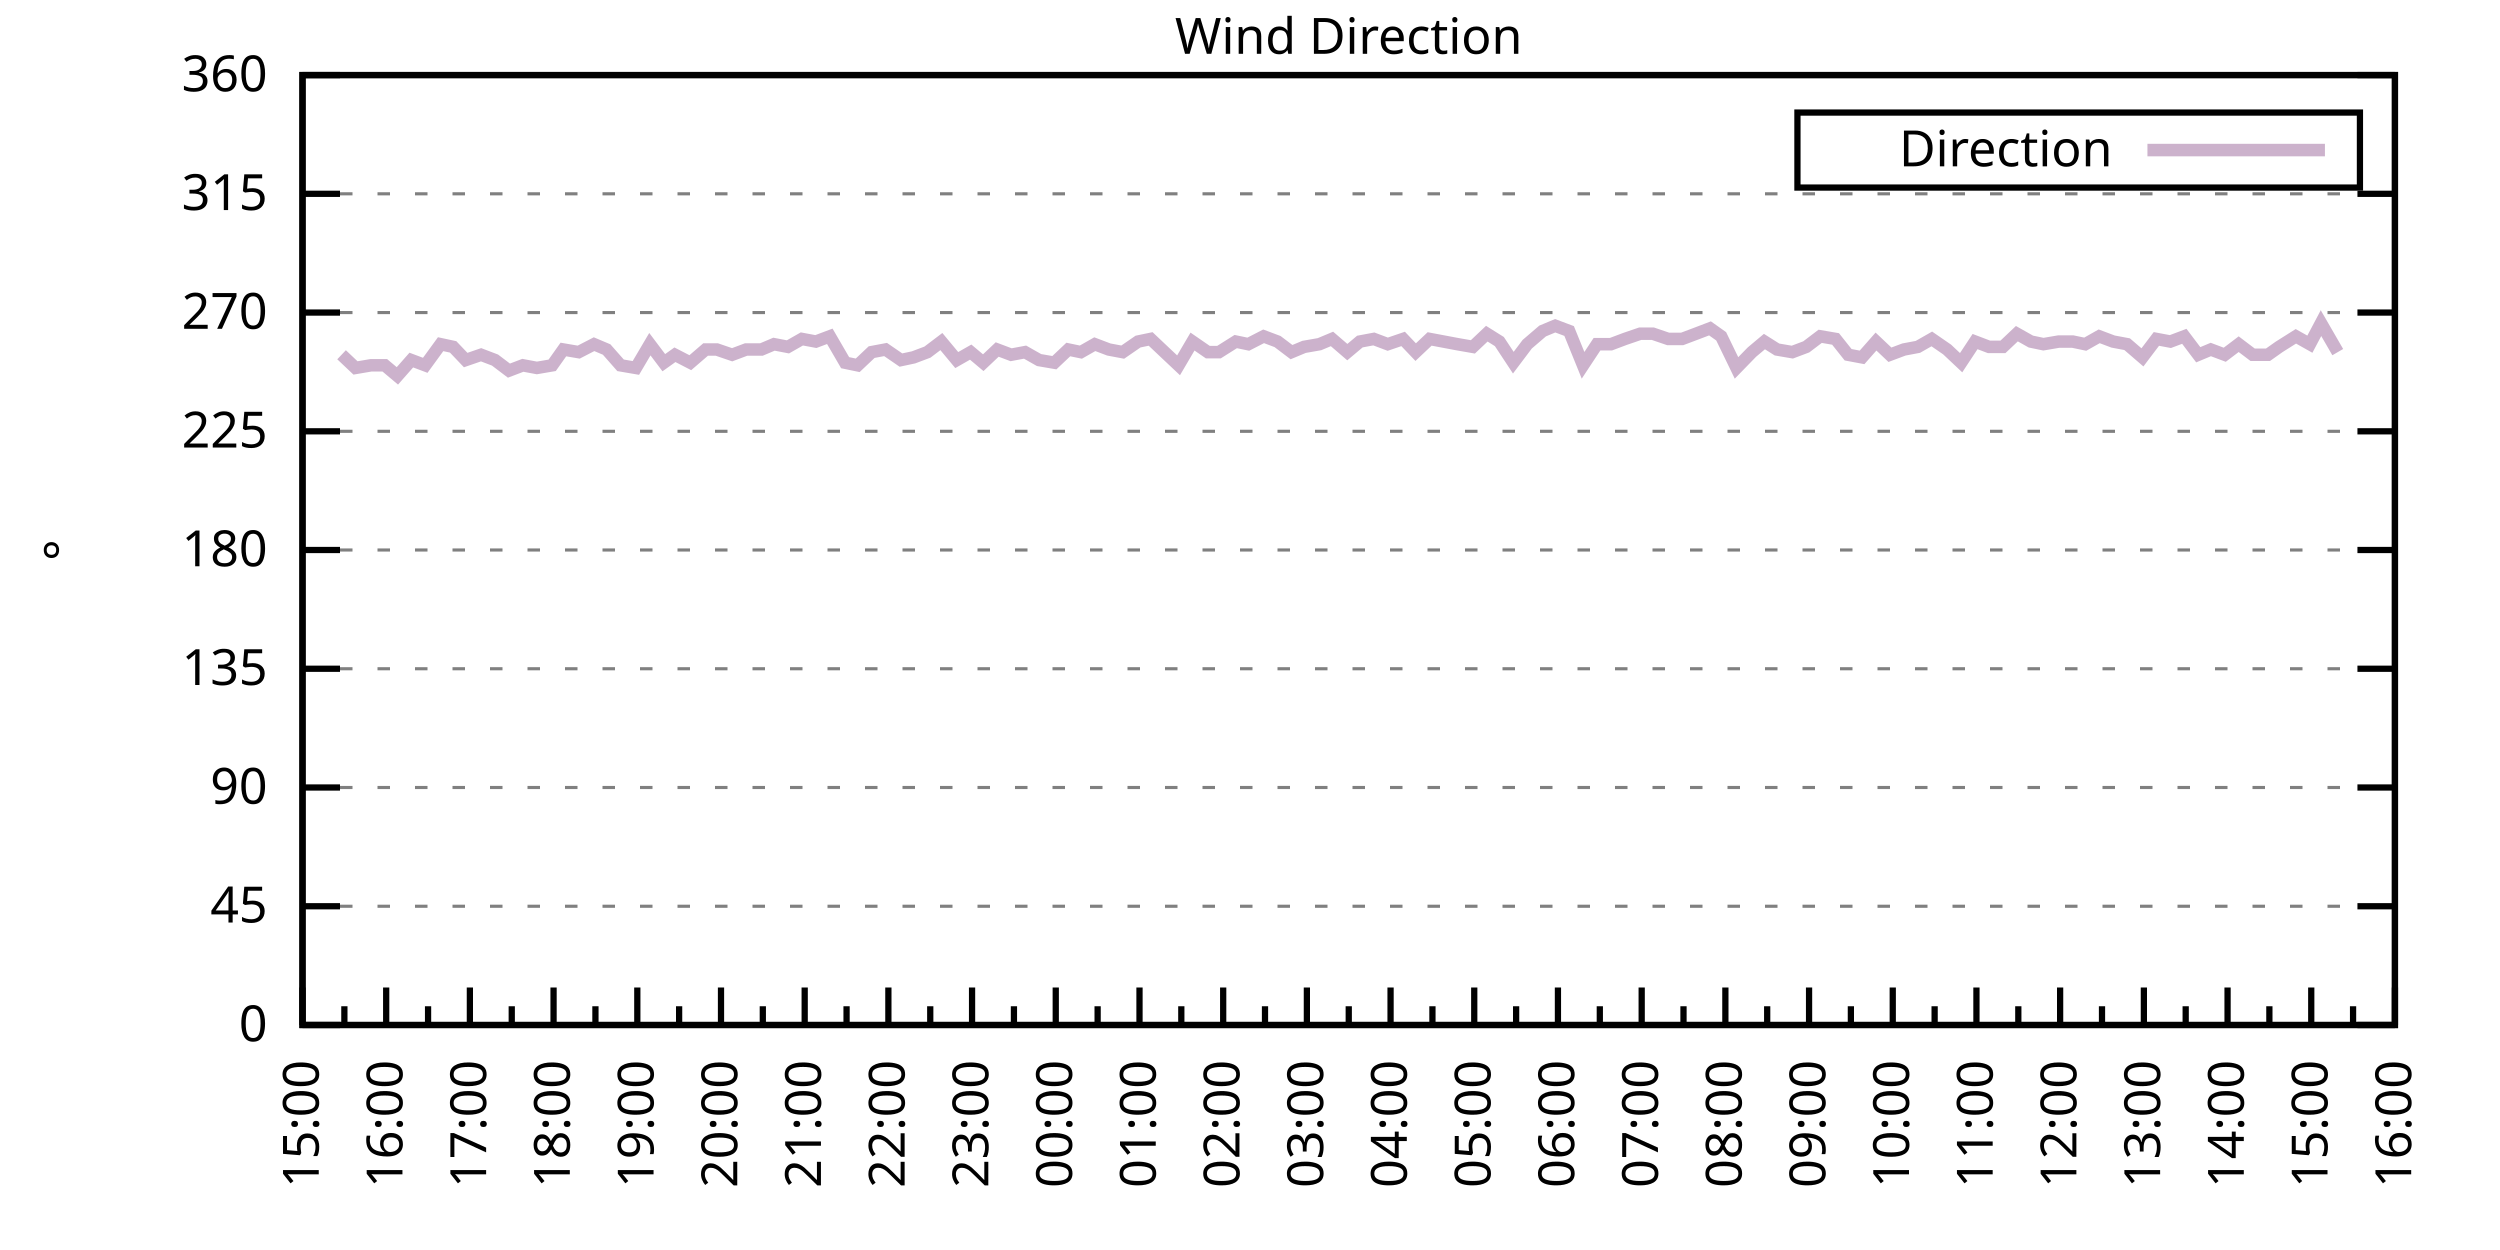
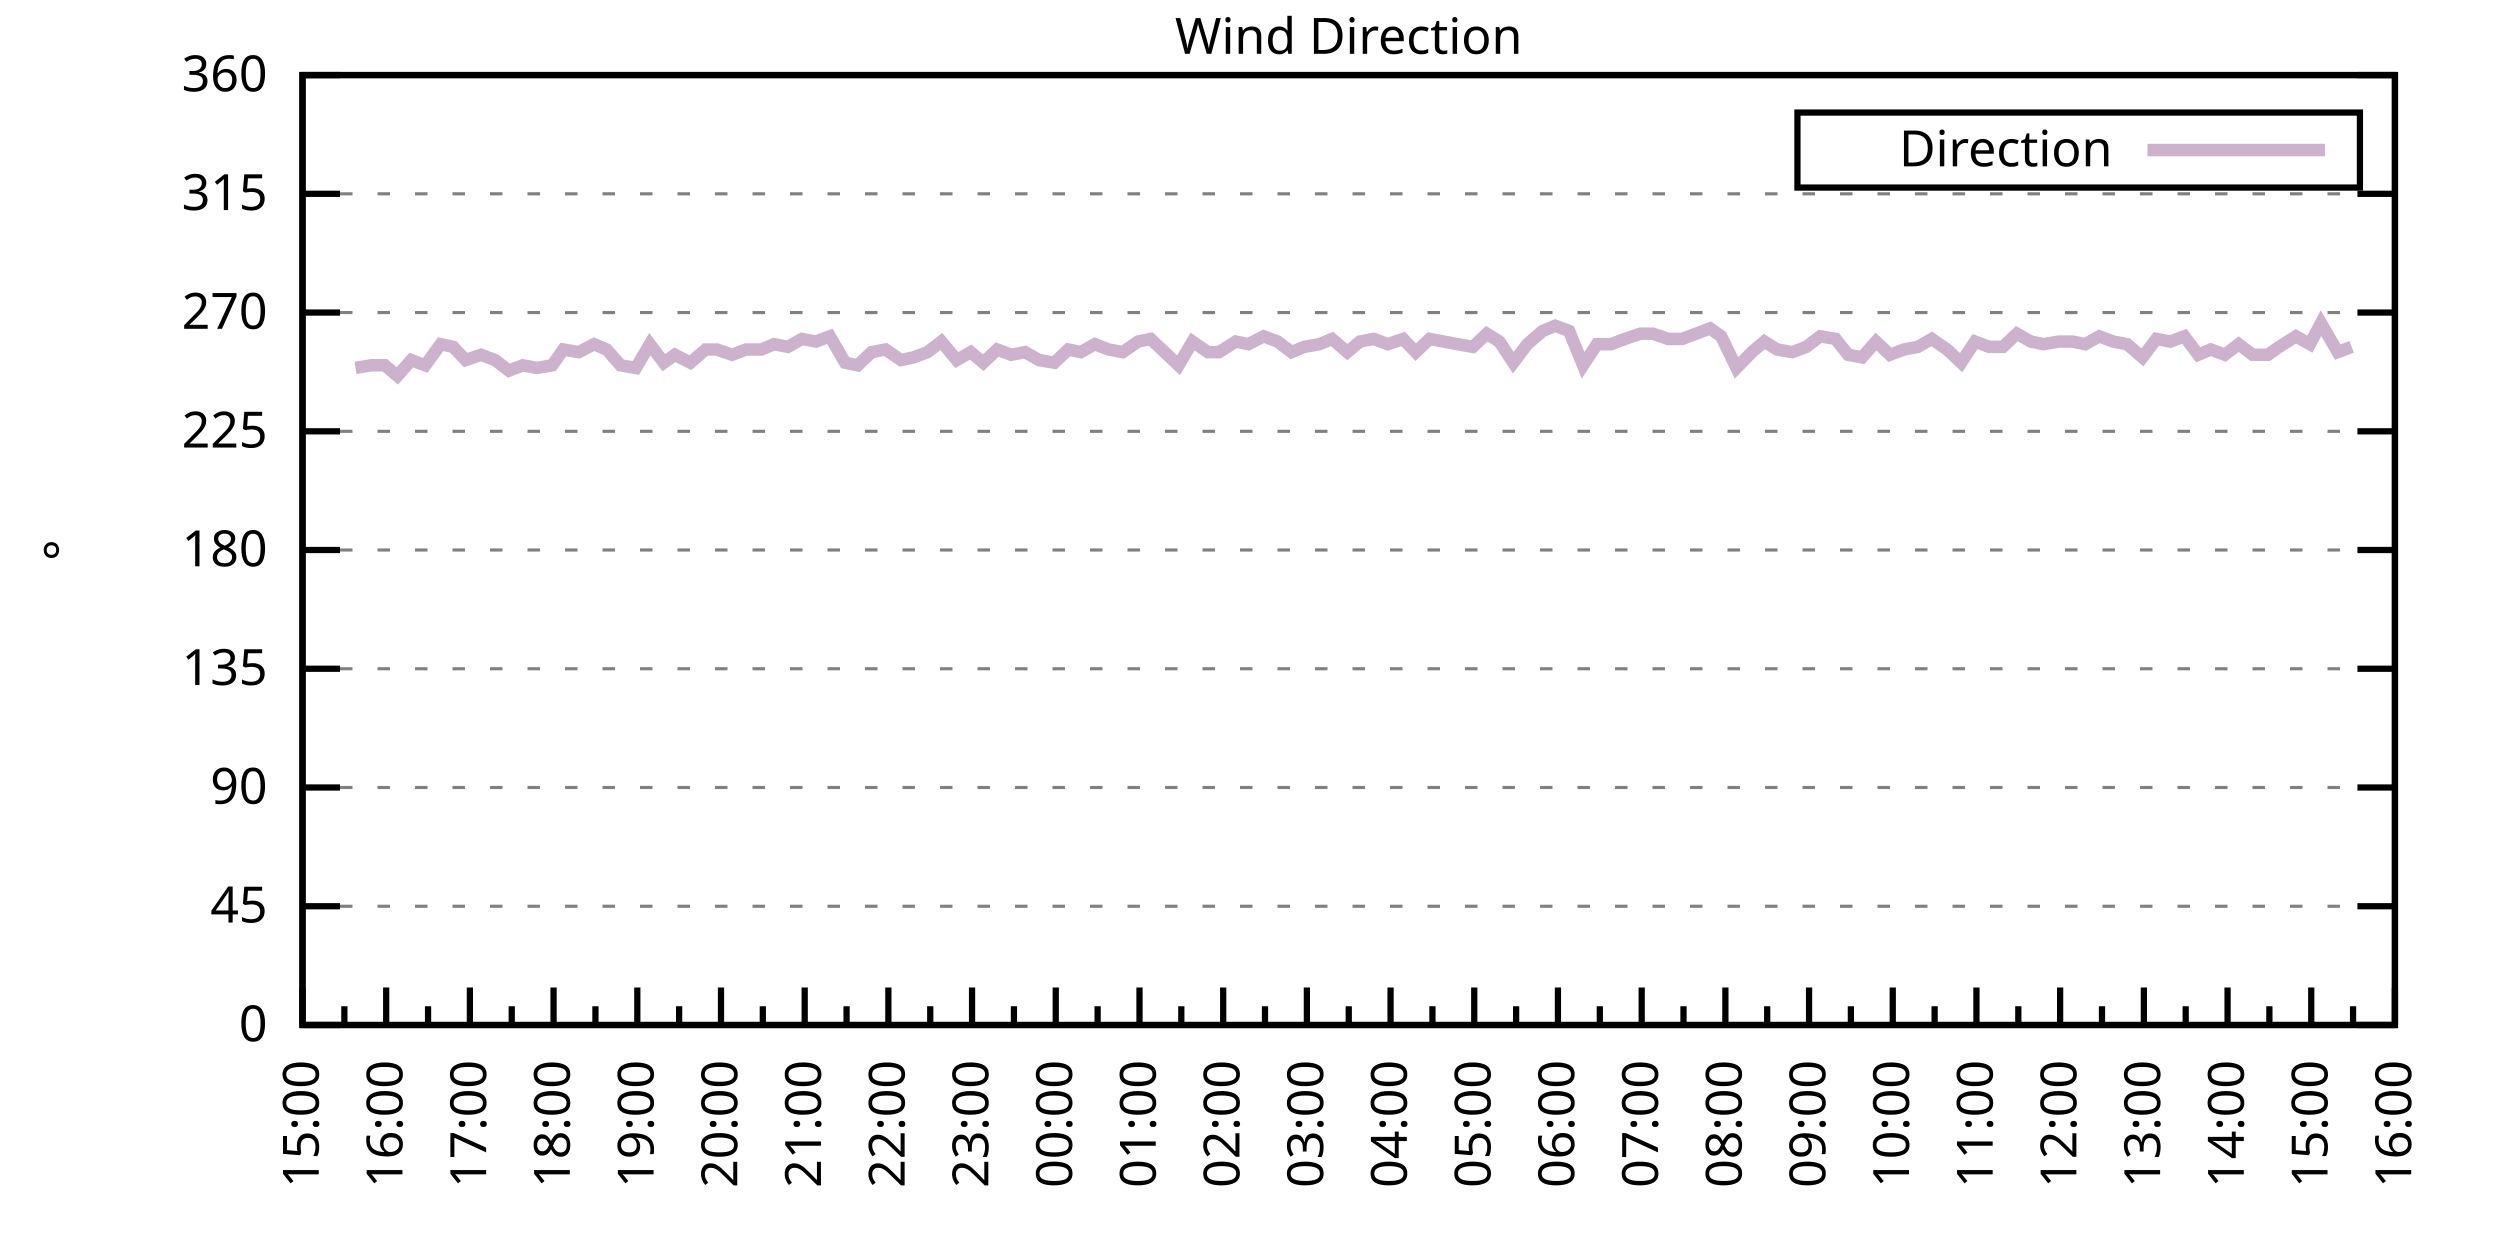
<svg xmlns="http://www.w3.org/2000/svg" xmlns:xlink="http://www.w3.org/1999/xlink" width="400" height="200" viewBox="0 0 400 200">
  <g id="gnuplot_canvas">
    <rect x="0" y="0" width="400" height="200" fill="none" />
    <defs>
      <circle id="gpDot" r="0.5" stroke-width="0.5" stroke="currentColor" />
      <path id="gpPt0" stroke-width="0.333" stroke="currentColor" d="M-1,0 h2 M0,-1 v2" />
      <path id="gpPt1" stroke-width="0.333" stroke="currentColor" d="M-1,-1 L1,1 M1,-1 L-1,1" />
      <path id="gpPt2" stroke-width="0.333" stroke="currentColor" d="M-1,0 L1,0 M0,-1 L0,1 M-1,-1 L1,1 M-1,1 L1,-1" />
      <rect id="gpPt3" stroke-width="0.333" stroke="currentColor" x="-1" y="-1" width="2" height="2" />
      <rect id="gpPt4" stroke-width="0.333" stroke="currentColor" fill="currentColor" x="-1" y="-1" width="2" height="2" />
      <circle id="gpPt5" stroke-width="0.333" stroke="currentColor" cx="0" cy="0" r="1" />
      <use xlink:href="#gpPt5" id="gpPt6" fill="currentColor" stroke="none" />
      <path id="gpPt7" stroke-width="0.333" stroke="currentColor" d="M0,-1.33 L-1.33,0.67 L1.33,0.67 z" />
      <use xlink:href="#gpPt7" id="gpPt8" fill="currentColor" stroke="none" />
      <use xlink:href="#gpPt7" id="gpPt9" stroke="currentColor" transform="rotate(180)" />
      <use xlink:href="#gpPt9" id="gpPt10" fill="currentColor" stroke="none" />
      <use xlink:href="#gpPt3" id="gpPt11" stroke="currentColor" transform="rotate(45)" />
      <use xlink:href="#gpPt11" id="gpPt12" fill="currentColor" stroke="none" />
      <path id="gpPt13" stroke-width="0.333" stroke="currentColor" d="M0,1.330 L1.265,0.411 L0.782,-1.067 L-0.782,-1.076 L-1.265,0.411 z" />
      <use xlink:href="#gpPt13" id="gpPt14" fill="currentColor" stroke="none" />
      <filter id="textbox" filterUnits="objectBoundingBox" x="0" y="0" height="1" width="1">
        <feFlood flood-color="white" flood-opacity="1" result="bgnd" />
        <feComposite in="SourceGraphic" in2="bgnd" operator="atop" />
      </filter>
      <filter id="greybox" filterUnits="objectBoundingBox" x="0" y="0" height="1" width="1">
        <feFlood flood-color="lightgrey" flood-opacity="1" result="grey" />
        <feComposite in="SourceGraphic" in2="grey" operator="atop" />
      </filter>
    </defs>
    <g fill="none" color="white" stroke="currentColor" stroke-width="1.00" stroke-linecap="butt" stroke-linejoin="miter">
</g>
    <g fill="none" color="black" stroke="currentColor" stroke-width="1.00" stroke-linecap="butt" stroke-linejoin="miter">
      <g stroke="none" shape-rendering="crispEdges">
        <polygon fill="rgb(255, 255, 255)" points="48.40,164.00 383.18,164.00 383.18,12.02 48.40,12.02 " />
      </g>
    </g>
    <g fill="none" color="black" stroke="currentColor" stroke-width="1.00" stroke-linecap="butt" stroke-linejoin="miter">
</g>
    <g fill="none" color="black" stroke="black" stroke-width="0.50" stroke-linecap="butt" stroke-linejoin="miter">
</g>
    <g fill="none" color="gray" stroke="currentColor" stroke-width="0.50" stroke-linecap="butt" stroke-linejoin="miter">
      <path stroke="gray" stroke-dasharray="2,4" class="gridline" d="M48.40,164.00 L383.19,164.00  " />
    </g>
    <g fill="none" color="gray" stroke="gray" stroke-width="1.00" stroke-linecap="butt" stroke-linejoin="miter">
</g>
    <g fill="none" color="black" stroke="currentColor" stroke-width="1.00" stroke-linecap="butt" stroke-linejoin="miter">
      <path stroke="black" d="M48.40,164.00 L54.40,164.00 M383.19,164.00 L377.19,164.00  " />
      <g transform="translate(42.80,166.60)" stroke="none" fill="black" font-family="Sans" font-size="8.00" text-anchor="end">
        <text>
          <tspan font-family="Sans"> 0</tspan>
        </text>
      </g>
    </g>
    <g fill="none" color="black" stroke="currentColor" stroke-width="1.00" stroke-linecap="butt" stroke-linejoin="miter">
</g>
    <g fill="none" color="black" stroke="black" stroke-width="0.50" stroke-linecap="butt" stroke-linejoin="miter">
</g>
    <g fill="none" color="gray" stroke="currentColor" stroke-width="0.50" stroke-linecap="butt" stroke-linejoin="miter">
      <path stroke="gray" stroke-dasharray="2,4" class="gridline" d="M48.40,145.00 L383.19,145.00  " />
    </g>
    <g fill="none" color="gray" stroke="gray" stroke-width="1.00" stroke-linecap="butt" stroke-linejoin="miter">
</g>
    <g fill="none" color="black" stroke="currentColor" stroke-width="1.00" stroke-linecap="butt" stroke-linejoin="miter">
      <path stroke="black" d="M48.40,145.00 L54.40,145.00 M383.19,145.00 L377.19,145.00  " />
      <g transform="translate(42.80,147.60)" stroke="none" fill="black" font-family="Sans" font-size="8.00" text-anchor="end">
        <text>
          <tspan font-family="Sans"> 45</tspan>
        </text>
      </g>
    </g>
    <g fill="none" color="black" stroke="currentColor" stroke-width="1.00" stroke-linecap="butt" stroke-linejoin="miter">
</g>
    <g fill="none" color="black" stroke="black" stroke-width="0.50" stroke-linecap="butt" stroke-linejoin="miter">
</g>
    <g fill="none" color="gray" stroke="currentColor" stroke-width="0.50" stroke-linecap="butt" stroke-linejoin="miter">
      <path stroke="gray" stroke-dasharray="2,4" class="gridline" d="M48.40,126.00 L383.19,126.00  " />
    </g>
    <g fill="none" color="gray" stroke="gray" stroke-width="1.00" stroke-linecap="butt" stroke-linejoin="miter">
</g>
    <g fill="none" color="black" stroke="currentColor" stroke-width="1.00" stroke-linecap="butt" stroke-linejoin="miter">
      <path stroke="black" d="M48.40,126.00 L54.40,126.00 M383.19,126.00 L377.19,126.00  " />
      <g transform="translate(42.80,128.60)" stroke="none" fill="black" font-family="Sans" font-size="8.00" text-anchor="end">
        <text>
          <tspan font-family="Sans"> 90</tspan>
        </text>
      </g>
    </g>
    <g fill="none" color="black" stroke="currentColor" stroke-width="1.00" stroke-linecap="butt" stroke-linejoin="miter">
</g>
    <g fill="none" color="black" stroke="black" stroke-width="0.50" stroke-linecap="butt" stroke-linejoin="miter">
</g>
    <g fill="none" color="gray" stroke="currentColor" stroke-width="0.50" stroke-linecap="butt" stroke-linejoin="miter">
      <path stroke="gray" stroke-dasharray="2,4" class="gridline" d="M48.40,107.00 L383.19,107.00  " />
    </g>
    <g fill="none" color="gray" stroke="gray" stroke-width="1.00" stroke-linecap="butt" stroke-linejoin="miter">
</g>
    <g fill="none" color="black" stroke="currentColor" stroke-width="1.00" stroke-linecap="butt" stroke-linejoin="miter">
      <path stroke="black" d="M48.40,107.00 L54.40,107.00 M383.19,107.00 L377.19,107.00  " />
      <g transform="translate(42.80,109.60)" stroke="none" fill="black" font-family="Sans" font-size="8.00" text-anchor="end">
        <text>
          <tspan font-family="Sans"> 135</tspan>
        </text>
      </g>
    </g>
    <g fill="none" color="black" stroke="currentColor" stroke-width="1.00" stroke-linecap="butt" stroke-linejoin="miter">
</g>
    <g fill="none" color="black" stroke="black" stroke-width="0.50" stroke-linecap="butt" stroke-linejoin="miter">
</g>
    <g fill="none" color="gray" stroke="currentColor" stroke-width="0.50" stroke-linecap="butt" stroke-linejoin="miter">
      <path stroke="gray" stroke-dasharray="2,4" class="gridline" d="M48.40,88.00 L383.19,88.00  " />
    </g>
    <g fill="none" color="gray" stroke="gray" stroke-width="1.00" stroke-linecap="butt" stroke-linejoin="miter">
</g>
    <g fill="none" color="black" stroke="currentColor" stroke-width="1.00" stroke-linecap="butt" stroke-linejoin="miter">
      <path stroke="black" d="M48.40,88.00 L54.40,88.00 M383.19,88.00 L377.19,88.00  " />
      <g transform="translate(42.80,90.60)" stroke="none" fill="black" font-family="Sans" font-size="8.00" text-anchor="end">
        <text>
          <tspan font-family="Sans"> 180</tspan>
        </text>
      </g>
    </g>
    <g fill="none" color="black" stroke="currentColor" stroke-width="1.00" stroke-linecap="butt" stroke-linejoin="miter">
</g>
    <g fill="none" color="black" stroke="black" stroke-width="0.50" stroke-linecap="butt" stroke-linejoin="miter">
</g>
    <g fill="none" color="gray" stroke="currentColor" stroke-width="0.50" stroke-linecap="butt" stroke-linejoin="miter">
      <path stroke="gray" stroke-dasharray="2,4" class="gridline" d="M48.40,69.01 L383.19,69.01  " />
    </g>
    <g fill="none" color="gray" stroke="gray" stroke-width="1.00" stroke-linecap="butt" stroke-linejoin="miter">
</g>
    <g fill="none" color="black" stroke="currentColor" stroke-width="1.00" stroke-linecap="butt" stroke-linejoin="miter">
      <path stroke="black" d="M48.40,69.01 L54.40,69.01 M383.19,69.01 L377.19,69.01  " />
      <g transform="translate(42.80,71.61)" stroke="none" fill="black" font-family="Sans" font-size="8.00" text-anchor="end">
        <text>
          <tspan font-family="Sans"> 225</tspan>
        </text>
      </g>
    </g>
    <g fill="none" color="black" stroke="currentColor" stroke-width="1.00" stroke-linecap="butt" stroke-linejoin="miter">
</g>
    <g fill="none" color="black" stroke="black" stroke-width="0.50" stroke-linecap="butt" stroke-linejoin="miter">
</g>
    <g fill="none" color="gray" stroke="currentColor" stroke-width="0.50" stroke-linecap="butt" stroke-linejoin="miter">
      <path stroke="gray" stroke-dasharray="2,4" class="gridline" d="M48.40,50.01 L383.19,50.01  " />
    </g>
    <g fill="none" color="gray" stroke="gray" stroke-width="1.00" stroke-linecap="butt" stroke-linejoin="miter">
</g>
    <g fill="none" color="black" stroke="currentColor" stroke-width="1.00" stroke-linecap="butt" stroke-linejoin="miter">
      <path stroke="black" d="M48.40,50.01 L54.40,50.01 M383.19,50.01 L377.19,50.01  " />
      <g transform="translate(42.80,52.61)" stroke="none" fill="black" font-family="Sans" font-size="8.00" text-anchor="end">
        <text>
          <tspan font-family="Sans"> 270</tspan>
        </text>
      </g>
    </g>
    <g fill="none" color="black" stroke="currentColor" stroke-width="1.00" stroke-linecap="butt" stroke-linejoin="miter">
</g>
    <g fill="none" color="black" stroke="black" stroke-width="0.50" stroke-linecap="butt" stroke-linejoin="miter">
</g>
    <g fill="none" color="gray" stroke="currentColor" stroke-width="0.50" stroke-linecap="butt" stroke-linejoin="miter">
      <path stroke="gray" stroke-dasharray="2,4" class="gridline" d="M48.40,31.01 L383.19,31.01  " />
    </g>
    <g fill="none" color="gray" stroke="gray" stroke-width="1.00" stroke-linecap="butt" stroke-linejoin="miter">
</g>
    <g fill="none" color="black" stroke="currentColor" stroke-width="1.00" stroke-linecap="butt" stroke-linejoin="miter">
      <path stroke="black" d="M48.40,31.01 L54.40,31.01 M383.19,31.01 L377.19,31.01  " />
      <g transform="translate(42.80,33.61)" stroke="none" fill="black" font-family="Sans" font-size="8.00" text-anchor="end">
        <text>
          <tspan font-family="Sans"> 315</tspan>
        </text>
      </g>
    </g>
    <g fill="none" color="black" stroke="currentColor" stroke-width="1.00" stroke-linecap="butt" stroke-linejoin="miter">
</g>
    <g fill="none" color="black" stroke="black" stroke-width="0.50" stroke-linecap="butt" stroke-linejoin="miter">
</g>
    <g fill="none" color="gray" stroke="currentColor" stroke-width="0.50" stroke-linecap="butt" stroke-linejoin="miter">
      <path stroke="gray" stroke-dasharray="2,4" class="gridline" d="M48.40,12.01 L383.19,12.01  " />
    </g>
    <g fill="none" color="gray" stroke="gray" stroke-width="1.00" stroke-linecap="butt" stroke-linejoin="miter">
</g>
    <g fill="none" color="black" stroke="currentColor" stroke-width="1.00" stroke-linecap="butt" stroke-linejoin="miter">
      <path stroke="black" d="M48.40,12.01 L54.40,12.01 M383.19,12.01 L377.19,12.01  " />
      <g transform="translate(42.80,14.61)" stroke="none" fill="black" font-family="Sans" font-size="8.00" text-anchor="end">
        <text>
          <tspan font-family="Sans"> 360</tspan>
        </text>
      </g>
    </g>
    <g fill="none" color="black" stroke="currentColor" stroke-width="1.00" stroke-linecap="butt" stroke-linejoin="miter">
      <path stroke="black" d="M48.40,164.00 L48.40,158.00  " />
      <g transform="translate(51.00,169.60) rotate(270)" stroke="none" fill="black" font-family="Sans" font-size="8.00" text-anchor="end">
        <text>
          <tspan font-family="Sans">15:00</tspan>
        </text>
      </g>
    </g>
    <g fill="none" color="black" stroke="currentColor" stroke-width="1.00" stroke-linecap="butt" stroke-linejoin="miter">
      <path stroke="black" d="M55.10,164.00 L55.10,161.00 M61.79,164.00 L61.79,158.00  " />
      <g transform="translate(64.39,169.60) rotate(270)" stroke="none" fill="black" font-family="Sans" font-size="8.00" text-anchor="end">
        <text>
          <tspan font-family="Sans">16:00</tspan>
        </text>
      </g>
    </g>
    <g fill="none" color="black" stroke="currentColor" stroke-width="1.00" stroke-linecap="butt" stroke-linejoin="miter">
      <path stroke="black" d="M68.49,164.00 L68.49,161.00 M75.18,164.00 L75.18,158.00  " />
      <g transform="translate(77.78,169.60) rotate(270)" stroke="none" fill="black" font-family="Sans" font-size="8.00" text-anchor="end">
        <text>
          <tspan font-family="Sans">17:00</tspan>
        </text>
      </g>
    </g>
    <g fill="none" color="black" stroke="currentColor" stroke-width="1.00" stroke-linecap="butt" stroke-linejoin="miter">
      <path stroke="black" d="M81.88,164.00 L81.88,161.00 M88.57,164.00 L88.57,158.00  " />
      <g transform="translate(91.17,169.60) rotate(270)" stroke="none" fill="black" font-family="Sans" font-size="8.00" text-anchor="end">
        <text>
          <tspan font-family="Sans">18:00</tspan>
        </text>
      </g>
    </g>
    <g fill="none" color="black" stroke="currentColor" stroke-width="1.00" stroke-linecap="butt" stroke-linejoin="miter">
      <path stroke="black" d="M95.27,164.00 L95.27,161.00 M101.97,164.00 L101.97,158.00  " />
      <g transform="translate(104.57,169.60) rotate(270)" stroke="none" fill="black" font-family="Sans" font-size="8.00" text-anchor="end">
        <text>
          <tspan font-family="Sans">19:00</tspan>
        </text>
      </g>
    </g>
    <g fill="none" color="black" stroke="currentColor" stroke-width="1.00" stroke-linecap="butt" stroke-linejoin="miter">
      <path stroke="black" d="M108.66,164.00 L108.66,161.00 M115.36,164.00 L115.36,158.00  " />
      <g transform="translate(117.96,169.60) rotate(270)" stroke="none" fill="black" font-family="Sans" font-size="8.00" text-anchor="end">
        <text>
          <tspan font-family="Sans">20:00</tspan>
        </text>
      </g>
    </g>
    <g fill="none" color="black" stroke="currentColor" stroke-width="1.00" stroke-linecap="butt" stroke-linejoin="miter">
      <path stroke="black" d="M122.05,164.00 L122.05,161.00 M128.75,164.00 L128.75,158.00  " />
      <g transform="translate(131.35,169.60) rotate(270)" stroke="none" fill="black" font-family="Sans" font-size="8.00" text-anchor="end">
        <text>
          <tspan font-family="Sans">21:00</tspan>
        </text>
      </g>
    </g>
    <g fill="none" color="black" stroke="currentColor" stroke-width="1.00" stroke-linecap="butt" stroke-linejoin="miter">
      <path stroke="black" d="M135.45,164.00 L135.45,161.00 M142.14,164.00 L142.14,158.00  " />
      <g transform="translate(144.74,169.60) rotate(270)" stroke="none" fill="black" font-family="Sans" font-size="8.00" text-anchor="end">
        <text>
          <tspan font-family="Sans">22:00</tspan>
        </text>
      </g>
    </g>
    <g fill="none" color="black" stroke="currentColor" stroke-width="1.00" stroke-linecap="butt" stroke-linejoin="miter">
      <path stroke="black" d="M148.84,164.00 L148.84,161.00 M155.53,164.00 L155.53,158.00  " />
      <g transform="translate(158.13,169.60) rotate(270)" stroke="none" fill="black" font-family="Sans" font-size="8.00" text-anchor="end">
        <text>
          <tspan font-family="Sans">23:00</tspan>
        </text>
      </g>
    </g>
    <g fill="none" color="black" stroke="currentColor" stroke-width="1.00" stroke-linecap="butt" stroke-linejoin="miter">
      <path stroke="black" d="M162.23,164.00 L162.23,161.00 M168.92,164.00 L168.92,158.00  " />
      <g transform="translate(171.52,169.60) rotate(270)" stroke="none" fill="black" font-family="Sans" font-size="8.00" text-anchor="end">
        <text>
          <tspan font-family="Sans">00:00</tspan>
        </text>
      </g>
    </g>
    <g fill="none" color="black" stroke="currentColor" stroke-width="1.00" stroke-linecap="butt" stroke-linejoin="miter">
      <path stroke="black" d="M175.62,164.00 L175.62,161.00 M182.32,164.00 L182.32,158.00  " />
      <g transform="translate(184.92,169.60) rotate(270)" stroke="none" fill="black" font-family="Sans" font-size="8.00" text-anchor="end">
        <text>
          <tspan font-family="Sans">01:00</tspan>
        </text>
      </g>
    </g>
    <g fill="none" color="black" stroke="currentColor" stroke-width="1.00" stroke-linecap="butt" stroke-linejoin="miter">
      <path stroke="black" d="M189.01,164.00 L189.01,161.00 M195.71,164.00 L195.71,158.00  " />
      <g transform="translate(198.31,169.60) rotate(270)" stroke="none" fill="black" font-family="Sans" font-size="8.00" text-anchor="end">
        <text>
          <tspan font-family="Sans">02:00</tspan>
        </text>
      </g>
    </g>
    <g fill="none" color="black" stroke="currentColor" stroke-width="1.00" stroke-linecap="butt" stroke-linejoin="miter">
      <path stroke="black" d="M202.40,164.00 L202.40,161.00 M209.10,164.00 L209.10,158.00  " />
      <g transform="translate(211.70,169.60) rotate(270)" stroke="none" fill="black" font-family="Sans" font-size="8.00" text-anchor="end">
        <text>
          <tspan font-family="Sans">03:00</tspan>
        </text>
      </g>
    </g>
    <g fill="none" color="black" stroke="currentColor" stroke-width="1.00" stroke-linecap="butt" stroke-linejoin="miter">
      <path stroke="black" d="M215.80,164.00 L215.80,161.00 M222.49,164.00 L222.49,158.00  " />
      <g transform="translate(225.09,169.60) rotate(270)" stroke="none" fill="black" font-family="Sans" font-size="8.00" text-anchor="end">
        <text>
          <tspan font-family="Sans">04:00</tspan>
        </text>
      </g>
    </g>
    <g fill="none" color="black" stroke="currentColor" stroke-width="1.00" stroke-linecap="butt" stroke-linejoin="miter">
      <path stroke="black" d="M229.19,164.00 L229.19,161.00 M235.88,164.00 L235.88,158.00  " />
      <g transform="translate(238.48,169.60) rotate(270)" stroke="none" fill="black" font-family="Sans" font-size="8.00" text-anchor="end">
        <text>
          <tspan font-family="Sans">05:00</tspan>
        </text>
      </g>
    </g>
    <g fill="none" color="black" stroke="currentColor" stroke-width="1.00" stroke-linecap="butt" stroke-linejoin="miter">
      <path stroke="black" d="M242.58,164.00 L242.58,161.00 M249.27,164.00 L249.27,158.00  " />
      <g transform="translate(251.87,169.60) rotate(270)" stroke="none" fill="black" font-family="Sans" font-size="8.00" text-anchor="end">
        <text>
          <tspan font-family="Sans">06:00</tspan>
        </text>
      </g>
    </g>
    <g fill="none" color="black" stroke="currentColor" stroke-width="1.00" stroke-linecap="butt" stroke-linejoin="miter">
      <path stroke="black" d="M255.97,164.00 L255.97,161.00 M262.67,164.00 L262.67,158.00  " />
      <g transform="translate(265.27,169.60) rotate(270)" stroke="none" fill="black" font-family="Sans" font-size="8.00" text-anchor="end">
        <text>
          <tspan font-family="Sans">07:00</tspan>
        </text>
      </g>
    </g>
    <g fill="none" color="black" stroke="currentColor" stroke-width="1.00" stroke-linecap="butt" stroke-linejoin="miter">
      <path stroke="black" d="M269.36,164.00 L269.36,161.00 M276.06,164.00 L276.06,158.00  " />
      <g transform="translate(278.66,169.60) rotate(270)" stroke="none" fill="black" font-family="Sans" font-size="8.00" text-anchor="end">
        <text>
          <tspan font-family="Sans">08:00</tspan>
        </text>
      </g>
    </g>
    <g fill="none" color="black" stroke="currentColor" stroke-width="1.00" stroke-linecap="butt" stroke-linejoin="miter">
      <path stroke="black" d="M282.75,164.00 L282.75,161.00 M289.45,164.00 L289.45,158.00  " />
      <g transform="translate(292.05,169.60) rotate(270)" stroke="none" fill="black" font-family="Sans" font-size="8.00" text-anchor="end">
        <text>
          <tspan font-family="Sans">09:00</tspan>
        </text>
      </g>
    </g>
    <g fill="none" color="black" stroke="currentColor" stroke-width="1.00" stroke-linecap="butt" stroke-linejoin="miter">
      <path stroke="black" d="M296.14,164.00 L296.14,161.00 M302.84,164.00 L302.84,158.00  " />
      <g transform="translate(305.44,169.60) rotate(270)" stroke="none" fill="black" font-family="Sans" font-size="8.00" text-anchor="end">
        <text>
          <tspan font-family="Sans">10:00</tspan>
        </text>
      </g>
    </g>
    <g fill="none" color="black" stroke="currentColor" stroke-width="1.00" stroke-linecap="butt" stroke-linejoin="miter">
      <path stroke="black" d="M309.54,164.00 L309.54,161.00 M316.23,164.00 L316.23,158.00  " />
      <g transform="translate(318.83,169.60) rotate(270)" stroke="none" fill="black" font-family="Sans" font-size="8.00" text-anchor="end">
        <text>
          <tspan font-family="Sans">11:00</tspan>
        </text>
      </g>
    </g>
    <g fill="none" color="black" stroke="currentColor" stroke-width="1.00" stroke-linecap="butt" stroke-linejoin="miter">
      <path stroke="black" d="M322.93,164.00 L322.93,161.00 M329.62,164.00 L329.62,158.00  " />
      <g transform="translate(332.22,169.60) rotate(270)" stroke="none" fill="black" font-family="Sans" font-size="8.00" text-anchor="end">
        <text>
          <tspan font-family="Sans">12:00</tspan>
        </text>
      </g>
    </g>
    <g fill="none" color="black" stroke="currentColor" stroke-width="1.00" stroke-linecap="butt" stroke-linejoin="miter">
      <path stroke="black" d="M336.32,164.00 L336.32,161.00 M343.02,164.00 L343.02,158.00  " />
      <g transform="translate(345.62,169.60) rotate(270)" stroke="none" fill="black" font-family="Sans" font-size="8.00" text-anchor="end">
        <text>
          <tspan font-family="Sans">13:00</tspan>
        </text>
      </g>
    </g>
    <g fill="none" color="black" stroke="currentColor" stroke-width="1.00" stroke-linecap="butt" stroke-linejoin="miter">
      <path stroke="black" d="M349.71,164.00 L349.71,161.00 M356.41,164.00 L356.41,158.00  " />
      <g transform="translate(359.01,169.60) rotate(270)" stroke="none" fill="black" font-family="Sans" font-size="8.00" text-anchor="end">
        <text>
          <tspan font-family="Sans">14:00</tspan>
        </text>
      </g>
    </g>
    <g fill="none" color="black" stroke="currentColor" stroke-width="1.00" stroke-linecap="butt" stroke-linejoin="miter">
      <path stroke="black" d="M363.10,164.00 L363.10,161.00 M369.80,164.00 L369.80,158.00  " />
      <g transform="translate(372.40,169.60) rotate(270)" stroke="none" fill="black" font-family="Sans" font-size="8.00" text-anchor="end">
        <text>
          <tspan font-family="Sans">15:00</tspan>
        </text>
      </g>
    </g>
    <g fill="none" color="black" stroke="currentColor" stroke-width="1.00" stroke-linecap="butt" stroke-linejoin="miter">
      <path stroke="black" d="M376.49,164.00 L376.49,161.00 M383.19,164.00 L383.19,158.00  " />
      <g transform="translate(385.79,169.60) rotate(270)" stroke="none" fill="black" font-family="Sans" font-size="8.00" text-anchor="end">
        <text>
          <tspan font-family="Sans">16:00</tspan>
        </text>
      </g>
    </g>
    <g fill="none" color="black" stroke="currentColor" stroke-width="1.00" stroke-linecap="butt" stroke-linejoin="miter">
</g>
    <g fill="none" color="black" stroke="currentColor" stroke-width="1.00" stroke-linecap="butt" stroke-linejoin="miter">
      <path stroke="black" d="M48.40,12.01 L48.40,164.00 L383.19,164.00 L383.19,12.01 L48.40,12.01 Z  " />
    </g>
    <g fill="none" color="black" stroke="currentColor" stroke-width="1.00" stroke-linecap="butt" stroke-linejoin="miter">
      <g transform="translate(12.80,88.01) rotate(270)" stroke="none" fill="black" font-family="Sans" font-size="8.00" text-anchor="middle">
        <text>
          <tspan font-family="Sans">°</tspan>
        </text>
      </g>
    </g>
    <g fill="none" color="black" stroke="currentColor" stroke-width="1.00" stroke-linecap="butt" stroke-linejoin="miter">
</g>
    <g fill="none" color="black" stroke="currentColor" stroke-width="1.00" stroke-linecap="butt" stroke-linejoin="miter">
      <path stroke="black" d="M287.59,30.01 L287.59,18.01 L377.59,18.01 L377.59,30.01 L287.59,30.01 Z  " />
    </g>
    <g id="Wind_direction_plot_1">
      <g fill="none" color="white" stroke="black" stroke-width="2.00" stroke-linecap="butt" stroke-linejoin="miter">
</g>
      <g fill="none" color="black" stroke="currentColor" stroke-width="2.00" stroke-linecap="butt" stroke-linejoin="miter">
        <g transform="translate(337.99,26.61)" stroke="none" fill="black" font-family="Sans" font-size="8.00" text-anchor="end">
          <text>
            <tspan font-family="Sans">Direction</tspan>
          </text>
        </g>
      </g>
      <g fill="none" color="black" stroke="currentColor" stroke-width="2.00" stroke-linecap="butt" stroke-linejoin="miter">
-         <path stroke="rgb(204, 178, 204)" d="M343.59,24.01 L371.99,24.01 M54.65,56.76 L56.88,58.87 L59.34,58.45 L61.57,58.45 L63.58,60.14 L65.81,57.61   L68.04,58.45 L70.50,55.07 L72.50,55.50 L74.51,57.61 L76.97,56.76 L79.20,57.61 L81.43,59.30 L83.66,58.45   L85.90,58.87 L88.35,58.45 L90.14,55.92 L92.59,56.34 L95.05,55.07 L97.06,55.92 L99.29,58.45 L101.74,58.87   L103.98,55.07 L106.21,58.03 L107.99,56.76 L110.45,58.03 L112.90,55.92 L114.69,55.92 L117.14,56.76 L119.38,55.92   L121.83,55.92 L123.84,55.07 L126.07,55.50 L128.30,54.23 L130.54,54.65 L132.77,53.81 L135.22,58.03 L137.23,58.45   L139.46,56.34 L141.69,55.92 L144.15,57.61 L146.16,57.18 L148.39,56.34 L150.62,54.65 L153.08,57.61 L155.31,56.34   L157.32,58.03 L159.55,55.92 L161.78,56.76 L164.01,56.34 L166.25,57.61 L168.70,58.03 L170.93,55.92 L172.94,56.34   L175.17,55.07 L177.41,55.92 L179.64,56.34 L182.09,54.65 L184.10,54.23 L186.33,56.34 L188.57,58.45 L190.80,54.65   L193.25,56.34 L195.04,56.34 L197.72,54.65 L199.73,55.07 L202.18,53.81 L204.41,54.65 L206.64,56.34 L208.65,55.50   L211.11,55.07 L213.12,54.23 L215.57,56.34 L217.58,54.65 L219.81,54.23 L222.04,55.07 L224.50,54.23 L226.51,56.34   L228.74,54.23 L230.97,54.65 L233.20,55.07 L235.66,55.50 L237.89,53.39 L239.90,54.65 L242.13,58.03 L244.36,55.07   L246.82,52.96 L248.83,52.12 L251.06,52.96 L253.29,58.45 L255.52,55.07 L257.76,55.07 L259.99,54.23 L262.44,53.39   L264.45,53.39 L266.91,54.23 L269.14,54.23 L271.37,53.39 L273.60,52.54 L275.39,53.81 L277.84,58.87 L280.30,56.34   L282.31,54.65 L284.32,55.92 L286.77,56.34 L289.00,55.50 L291.23,53.81 L293.69,54.23 L295.70,56.76 L297.93,57.18   L300.16,54.65 L302.39,56.76 L304.63,55.92 L306.86,55.50 L309.09,54.23 L311.54,55.92 L313.78,58.03 L316.01,54.65   L318.24,55.50 L320.47,55.50 L322.70,53.39 L324.94,54.65 L326.95,55.07 L329.40,54.65 L331.63,54.65 L333.64,55.07   L335.87,53.81 L338.10,54.65 L340.34,55.07 L342.79,57.18 L345.02,54.23 L347.26,54.65 L349.49,53.81 L351.72,56.76   L353.73,55.92 L355.96,56.76 L358.19,55.07 L360.42,56.76 L362.88,56.76 L364.66,55.50 L367.34,53.81 L369.58,55.07   L371.36,51.70 L374.04,56.34  " />
+         <path stroke="rgb(204, 178, 204)" d="M343.59,24.01 L371.99,24.01 M56.88,58.87 L59.34,58.45 L61.57,58.45 L63.58,60.14 L65.81,57.61 L68.04,58.45   L70.50,55.07 L72.50,55.50 L74.51,57.61 L76.97,56.76 L79.20,57.61 L81.43,59.30 L83.66,58.45 L85.90,58.87   L88.35,58.45 L90.14,55.92 L92.59,56.34 L95.05,55.07 L97.06,55.92 L99.29,58.45 L101.74,58.87 L103.98,55.07   L106.21,58.03 L107.99,56.76 L110.45,58.03 L112.90,55.92 L114.69,55.92 L117.14,56.76 L119.38,55.92 L121.83,55.92   L123.84,55.07 L126.07,55.50 L128.30,54.23 L130.54,54.65 L132.77,53.81 L135.22,58.03 L137.23,58.45 L139.46,56.34   L141.69,55.92 L144.15,57.61 L146.16,57.18 L148.39,56.34 L150.62,54.65 L153.08,57.61 L155.31,56.34 L157.32,58.03   L159.55,55.92 L161.78,56.76 L164.01,56.34 L166.25,57.61 L168.70,58.03 L170.93,55.92 L172.94,56.34 L175.17,55.07   L177.41,55.92 L179.64,56.34 L182.09,54.65 L184.10,54.23 L186.33,56.34 L188.57,58.45 L190.80,54.65 L193.25,56.34   L195.04,56.34 L197.72,54.65 L199.73,55.07 L202.18,53.81 L204.41,54.65 L206.64,56.34 L208.65,55.50 L211.11,55.07   L213.12,54.23 L215.57,56.34 L217.58,54.65 L219.81,54.23 L222.04,55.07 L224.50,54.23 L226.51,56.34 L228.74,54.23   L230.97,54.65 L233.20,55.07 L235.66,55.50 L237.89,53.39 L239.90,54.65 L242.13,58.03 L244.36,55.07 L246.82,52.96   L248.83,52.12 L251.06,52.96 L253.29,58.45 L255.52,55.07 L257.76,55.07 L259.99,54.23 L262.44,53.39 L264.45,53.39   L266.91,54.23 L269.14,54.23 L271.37,53.39 L273.60,52.54 L275.39,53.81 L277.84,58.87 L280.30,56.34 L282.31,54.65   L284.32,55.92 L286.77,56.34 L289.00,55.50 L291.23,53.81 L293.69,54.23 L295.70,56.76 L297.93,57.18 L300.16,54.65   L302.39,56.76 L304.63,55.92 L306.86,55.50 L309.09,54.23 L311.54,55.92 L313.78,58.03 L316.01,54.65 L318.24,55.50   L320.47,55.50 L322.70,53.39 L324.94,54.65 L326.95,55.07 L329.40,54.65 L331.63,54.65 L333.64,55.07 L335.87,53.81   L338.10,54.65 L340.34,55.07 L342.79,57.18 L345.02,54.23 L347.26,54.65 L349.49,53.81 L351.72,56.76 L353.73,55.92   L355.96,56.76 L358.19,55.07 L360.42,56.76 L362.88,56.76 L364.66,55.50 L367.34,53.81 L369.58,55.07 L371.36,51.70   L374.04,56.34 L376.27,55.50  " />
      </g>
    </g>
    <g fill="none" color="black" stroke="currentColor" stroke-width="2.00" stroke-linecap="butt" stroke-linejoin="miter">
</g>
    <g fill="none" color="black" stroke="black" stroke-width="1.00" stroke-linecap="butt" stroke-linejoin="miter">
</g>
    <g fill="none" color="black" stroke="currentColor" stroke-width="1.00" stroke-linecap="butt" stroke-linejoin="miter">
      <path stroke="black" d="M48.40,12.01 L48.40,164.00 L383.19,164.00 L383.19,12.01 L48.40,12.01 Z  " />
    </g>
    <g fill="none" color="black" stroke="currentColor" stroke-width="1.00" stroke-linecap="butt" stroke-linejoin="miter">
      <g transform="translate(215.79,8.61)" stroke="none" fill="black" font-family="Sans" font-size="8.00" text-anchor="middle">
        <text>
          <tspan font-family="Sans">Wind Direction</tspan>
        </text>
      </g>
    </g>
    <g fill="none" color="black" stroke="currentColor" stroke-width="1.00" stroke-linecap="butt" stroke-linejoin="miter">
</g>
  </g>
</svg>
